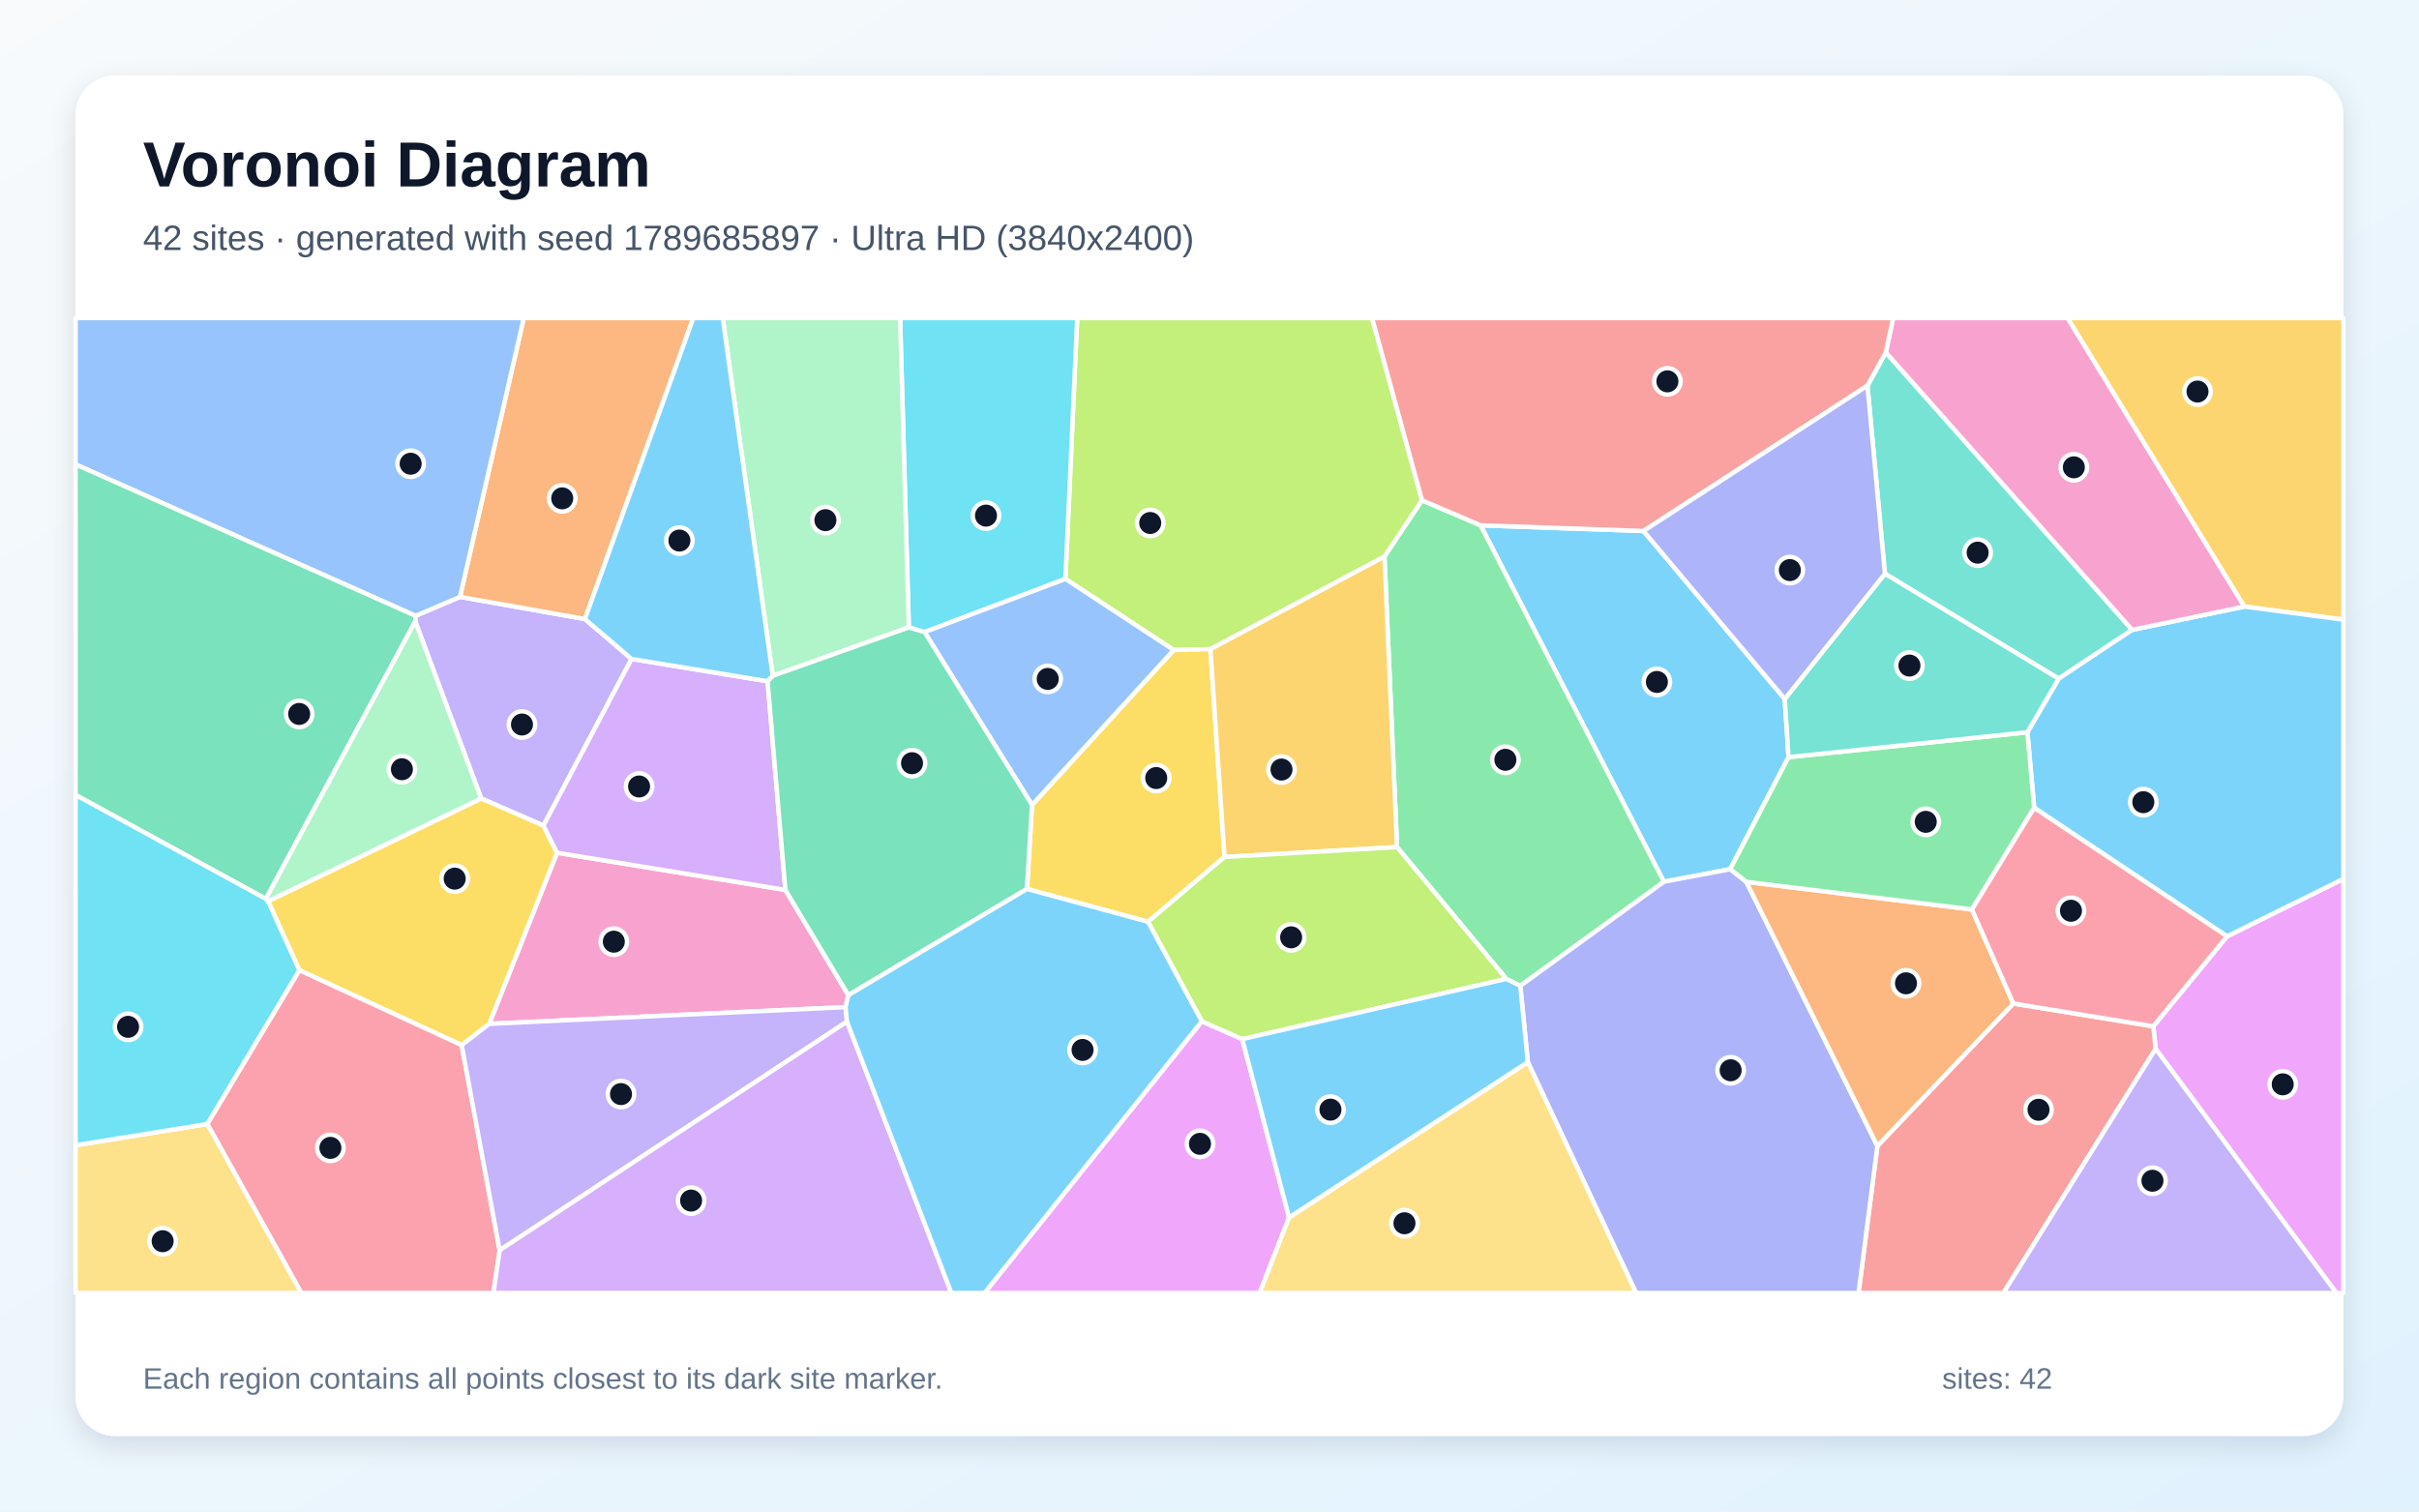
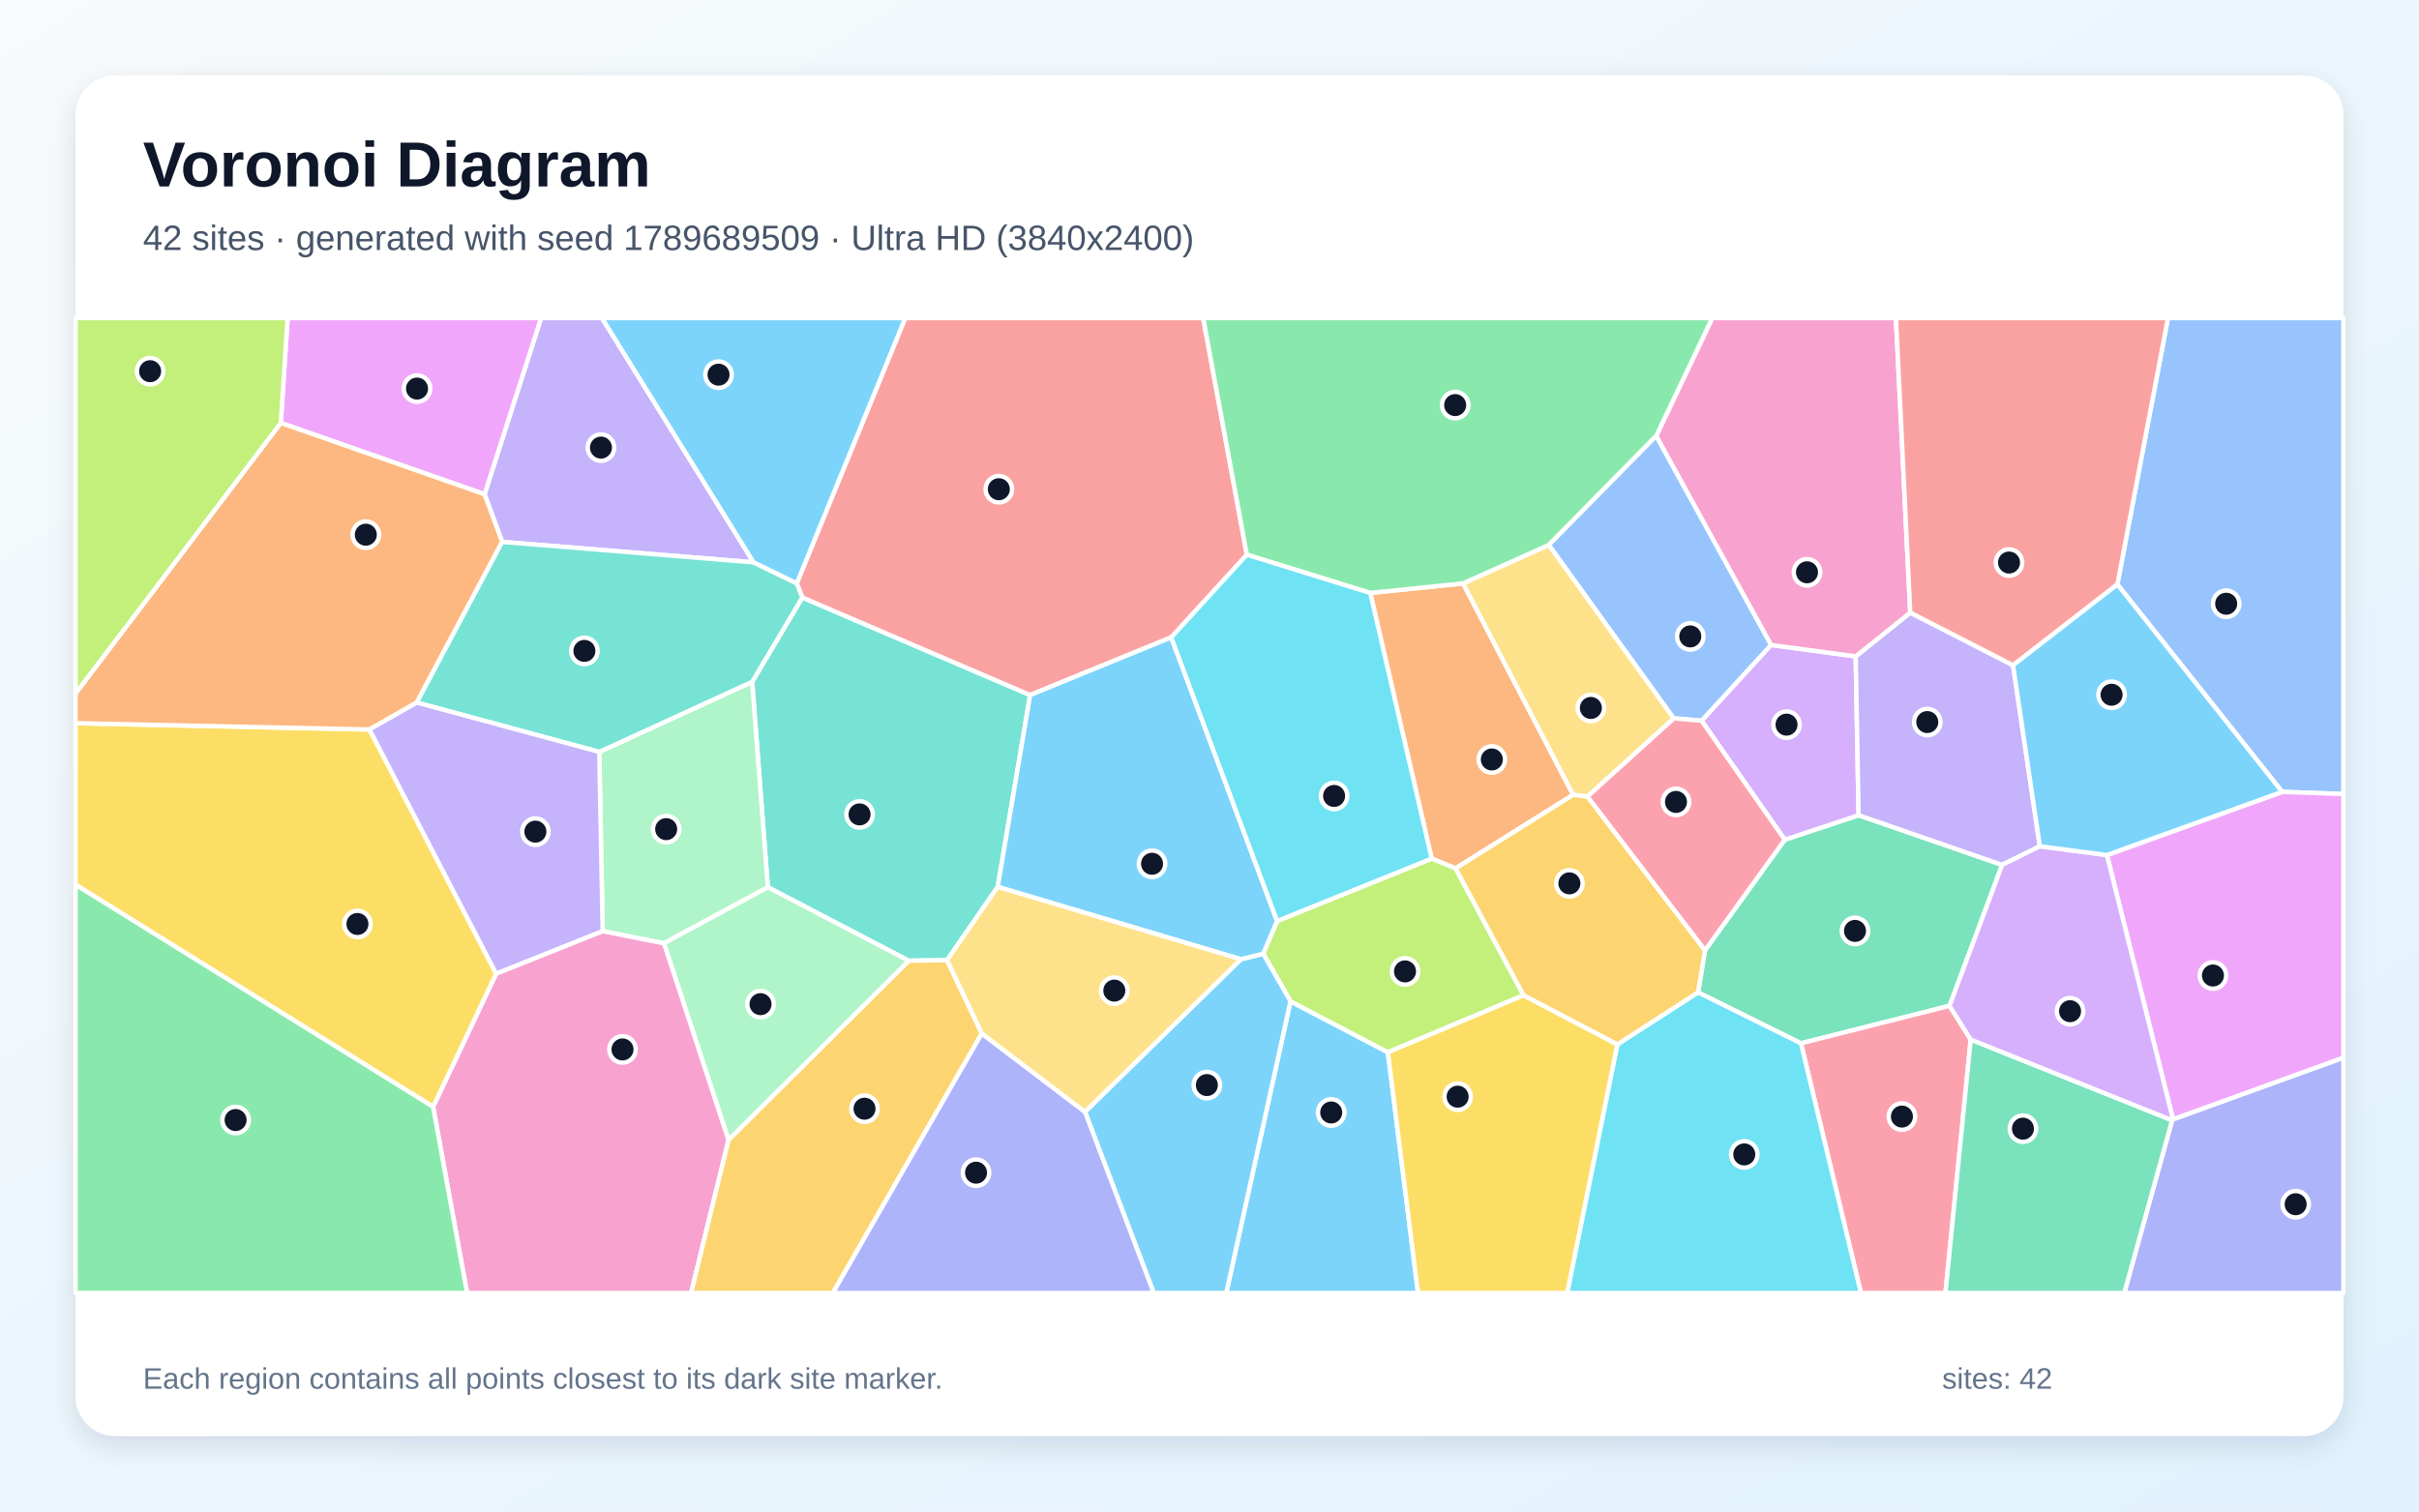
<svg xmlns="http://www.w3.org/2000/svg" width="3840" height="2400" viewBox="0 0 3840 2400" role="img" aria-labelledby="title description">
  <defs>
    <linearGradient id="background" x1="0" y1="0" x2="1" y2="1">
      <stop stop-color="#F8FAFC" />
      <stop offset="1" stop-color="#E0F2FE" />
    </linearGradient>
    <filter id="shadow" x="-5%" y="-5%" width="110%" height="110%">
      <feDropShadow dx="0" dy="15" stdDeviation="22" flood-color="#0F172A" flood-opacity=".12" />
    </filter>
  </defs>
  <rect width="3840" height="2400" fill="url(#background)" />
  <rect x="120" y="120" width="3600" height="2160" rx="63" fill="#FFFFFF" filter="url(#shadow)" />
  <g font-family="Arial, sans-serif">
    <text x="227" y="296" font-size="101" font-weight="700" fill="#0F172A">Voronoi Diagram</text>
-     <text x="227" y="397" font-size="56" fill="#475569">42 sites · generated with seed 1789685897 · Ultra HD (3840x2400)</text>
+     <text x="227" y="397" font-size="56" fill="#475569">42 sites · generated with seed 1789689509 · Ultra HD (3840x2400)</text>
  </g>
  <g stroke="#FFFFFF" stroke-width="7" stroke-linejoin="round">
-     <polygon points="2608.9,843.1 2833.2,1109.9 2839.2,1202.2 2746.6,1380.1 2641.3,1400.1 2350.3,834.1" fill="#38BDF8" fill-opacity="0.65" />
-     <polygon points="659.2,986.7 659.6,977.8 730.2,947.7 928.5,982.9 1002.6,1046.3 862.7,1310.9 763.8,1267.8" fill="#A78BFA" fill-opacity="0.65" />
-     <polygon points="1346.7,1580.1 1342.3,1599.1 776.6,1625.7 884.2,1354.0 1246.7,1413.0" fill="#F472B6" fill-opacity="0.65" />
-     <polygon points="928.5,982.9 730.2,947.7 831.4,505.0 1100.6,505.0" fill="#FB923C" fill-opacity="0.65" />
-     <polygon points="732.9,1659.5 475.2,1540.5 425.5,1431.0 763.8,1267.8 862.7,1310.9 884.2,1354.0 776.6,1625.7" fill="#FACC15" fill-opacity="0.65" />
-     <polygon points="2413.4,1565.4 2391.2,1554.3 2217.7,1345.0 2197.7,883.7 2257.3,794.3 2350.3,834.1 2641.3,1400.1" fill="#4ADE80" fill-opacity="0.65" />
-     <polygon points="2964.4,612.4 2993.6,559.5 3384.7,1000.1 3268.0,1077.6 2992.2,911.0" fill="#2DD4BF" fill-opacity="0.65" />
-     <polygon points="730.2,947.7 659.6,977.8 120.0,737.4 120.0,505.0 831.4,505.0" fill="#60A5FA" fill-opacity="0.65" />
-     <polygon points="3421.9,1665.3 3418.2,1629.6 3535.3,1486.7 3720.0,1395.5 3720.0,2053.0 3708.8,2053.0" fill="#E879F9" fill-opacity="0.65" />
-     <polygon points="422.0,1427.3 120.0,1262.2 120.0,737.4 659.6,977.8 659.2,986.7" fill="#34D399" fill-opacity="0.65" />
-     <polygon points="2980.2,1819.5 3196.0,1593.4 3418.2,1629.6 3421.9,1665.3 3180.3,2053.0 2950.3,2053.0" fill="#F87171" fill-opacity="0.65" />
-     <polygon points="2425.3,1686.4 2413.4,1565.4 2641.3,1400.1 2746.6,1380.1 2772.2,1400.2 2980.2,1819.5 2950.3,2053.0 2597.2,2053.0" fill="#818CF8" fill-opacity="0.65" />
-     <polygon points="3562.6,963.1 3282.0,505.0 3720.0,505.0 3720.0,983.9" fill="#FBBF24" fill-opacity="0.65" />
-     <polygon points="2257.3,794.3 2197.7,883.7 1921.4,1030.8 1863.1,1032.1 1691.3,919.2 1710.0,505.0 2178.1,505.0" fill="#A3E635" fill-opacity="0.65" />
-     <polygon points="1218.5,1081.7 1246.7,1413.0 884.2,1354.0 862.7,1310.9 1002.6,1046.3" fill="#C084FC" fill-opacity="0.65" />
-     <polygon points="329.0,1784.7 475.2,1540.5 732.9,1659.5 793.2,1985.2 783.3,2053.0 478.3,2053.0" fill="#FB7185" fill-opacity="0.65" />
-     <polygon points="1691.3,919.2 1467.7,1003.6 1442.7,996.2 1428.8,505.0 1710.0,505.0" fill="#22D3EE" fill-opacity="0.65" />
-     <polygon points="1442.7,996.2 1226.7,1073.1 1147.3,505.0 1428.8,505.0" fill="#86EFAC" fill-opacity="0.65" />
-     <polygon points="120.0,1818.4 329.0,1784.7 478.3,2053.0 120.0,2053.0" fill="#FCD34D" fill-opacity="0.65" />
-     <polygon points="3535.3,1486.7 3229.1,1282.6 3218.3,1162.7 3268.0,1077.6 3384.7,1000.1 3562.6,963.1 3720.0,983.9 3720.0,1395.5" fill="#38BDF8" fill-opacity="0.65" />
-     <polygon points="1226.7,1073.1 1218.5,1081.7 1002.6,1046.3 928.5,982.9 1100.6,505.0 1147.3,505.0" fill="#38BDF8" fill-opacity="0.65" />
-     <polygon points="1344.5,1622.2 793.2,1985.2 732.9,1659.5 776.6,1625.7 1342.3,1599.1" fill="#A78BFA" fill-opacity="0.65" />
-     <polygon points="3562.6,963.1 3384.7,1000.1 2993.6,559.5 3005.2,505.0 3282.0,505.0" fill="#F472B6" fill-opacity="0.65" />
-     <polygon points="2772.2,1400.2 3130.3,1444.0 3196.0,1593.4 2980.2,1819.5" fill="#FB923C" fill-opacity="0.65" />
-     <polygon points="1943.8,1360.7 1822.4,1463.6 1630.2,1411.5 1638.3,1278.1 1863.1,1032.1 1921.4,1030.8" fill="#FACC15" fill-opacity="0.65" />
-     <polygon points="3218.3,1162.7 3229.1,1282.6 3130.3,1444.0 2772.2,1400.2 2746.6,1380.1 2839.2,1202.2" fill="#4ADE80" fill-opacity="0.65" />
-     <polygon points="3218.3,1162.7 2839.2,1202.2 2833.2,1109.9 2992.2,911.0 3268.0,1077.6" fill="#2DD4BF" fill-opacity="0.65" />
-     <polygon points="1638.3,1278.1 1467.7,1003.6 1691.3,919.2 1863.1,1032.1" fill="#60A5FA" fill-opacity="0.65" />
-     <polygon points="1907.8,1621.6 1972.0,1649.9 2046.3,1933.1 1999.7,2053.0 1562.8,2053.0" fill="#E879F9" fill-opacity="0.65" />
-     <polygon points="1638.3,1278.1 1630.2,1411.5 1346.7,1580.1 1246.7,1413.0 1218.5,1081.7 1226.7,1073.1 1442.7,996.2 1467.7,1003.6" fill="#34D399" fill-opacity="0.65" />
-     <polygon points="2993.6,559.5 2964.4,612.4 2608.9,843.1 2350.3,834.1 2257.3,794.3 2178.1,505.0 3005.2,505.0" fill="#F87171" fill-opacity="0.65" />
-     <polygon points="2964.4,612.4 2992.2,911.0 2833.2,1109.9 2608.9,843.1" fill="#818CF8" fill-opacity="0.65" />
-     <polygon points="1943.8,1360.7 1921.4,1030.8 2197.7,883.7 2217.7,1345.0" fill="#FBBF24" fill-opacity="0.65" />
-     <polygon points="1972.0,1649.9 1907.8,1621.6 1822.4,1463.6 1943.8,1360.7 2217.7,1345.0 2391.2,1554.3" fill="#A3E635" fill-opacity="0.65" />
-     <polygon points="793.2,1985.2 1344.5,1622.2 1510.3,2053.0 783.3,2053.0" fill="#C084FC" fill-opacity="0.65" />
-     <polygon points="3196.0,1593.4 3130.3,1444.0 3229.1,1282.6 3535.3,1486.7 3418.2,1629.6" fill="#FB7185" fill-opacity="0.65" />
-     <polygon points="120.0,1818.4 120.0,1262.2 422.0,1427.3 425.5,1431.0 475.2,1540.5 329.0,1784.7" fill="#22D3EE" fill-opacity="0.65" />
-     <polygon points="425.5,1431.0 422.0,1427.3 659.2,986.7 763.8,1267.8" fill="#86EFAC" fill-opacity="0.65" />
-     <polygon points="2046.3,1933.1 2425.3,1686.4 2597.2,2053.0 1999.7,2053.0" fill="#FCD34D" fill-opacity="0.65" />
-     <polygon points="2046.3,1933.1 1972.0,1649.9 2391.2,1554.3 2413.4,1565.4 2425.3,1686.4" fill="#38BDF8" fill-opacity="0.65" />
-     <polygon points="1344.5,1622.2 1342.3,1599.1 1346.7,1580.1 1630.2,1411.5 1822.4,1463.6 1907.8,1621.6 1562.8,2053.0 1510.3,2053.0" fill="#38BDF8" fill-opacity="0.65" />
-     <polygon points="3421.9,1665.3 3708.8,2053.0 3180.3,2053.0" fill="#A78BFA" fill-opacity="0.65" />
+     <polygon points="2048.6,1589.9 2203.2,1670.8 2251.0,2053.0 1946.6,2053.0" fill="#38BDF8" fill-opacity="0.65" />
+     <polygon points="1196.3,892.9 797.2,860.4 769.2,784.8 858.9,505.0 955.6,505.0" fill="#A78BFA" fill-opacity="0.65" />
+     <polygon points="687.5,1757.4 787.6,1545.9 956.7,1478.3 1054.2,1497.6 1156.6,1809.8 1097.1,2053.0 741.4,2053.0" fill="#F472B6" fill-opacity="0.65" />
+     <polygon points="2175.2,941.5 2322.5,926.3 2497.3,1262.0 2310.7,1378.8 2272.7,1363.3" fill="#FB923C" fill-opacity="0.65" />
+     <polygon points="120.0,1404.8 120.0,1148.3 586.5,1158.3 787.6,1545.9 687.5,1757.4" fill="#FACC15" fill-opacity="0.65" />
+     <polygon points="120.0,1404.8 687.5,1757.4 741.4,2053.0 120.0,2053.0" fill="#4ADE80" fill-opacity="0.65" />
+     <polygon points="1583.8,1408.2 1503.4,1524.5 1442.6,1525.5 1218.9,1408.8 1194.0,1082.6 1273.6,948.7 1635.3,1103.6" fill="#2DD4BF" fill-opacity="0.65" />
+     <polygon points="3622.8,1257.3 3361.2,927.9 3441.5,505.0 3720.0,505.0 3720.0,1260.8" fill="#60A5FA" fill-opacity="0.65" />
+     <polygon points="445.7,671.5 456.6,505.0 858.9,505.0 769.2,784.8" fill="#E879F9" fill-opacity="0.65" />
+     <polygon points="3094.8,1597.0 2858.9,1656.6 2695.5,1575.7 2706.6,1508.9 2833.2,1333.3 2950.4,1294.4 3178.3,1373.3" fill="#34D399" fill-opacity="0.65" />
+     <polygon points="1979.3,880.8 1859.3,1012.0 1635.3,1103.6 1273.6,948.7 1264.8,926.2 1437.0,505.0 1910.0,505.0" fill="#F87171" fill-opacity="0.65" />
+     <polygon points="3448.1,1778.8 3449.5,1777.2 3720.0,1679.3 3720.0,2053.0 3372.1,2053.0" fill="#818CF8" fill-opacity="0.65" />
+     <polygon points="1156.6,1809.8 1442.6,1525.5 1503.4,1524.5 1558.5,1641.0 1322.1,2053.0 1097.1,2053.0" fill="#FBBF24" fill-opacity="0.65" />
+     <polygon points="2418.6,1580.3 2203.2,1670.8 2048.6,1589.9 2005.2,1514.3 2027.3,1462.4 2272.7,1363.3 2310.7,1378.8" fill="#A3E635" fill-opacity="0.65" />
+     <polygon points="2701.1,1144.4 2811.3,1024.1 2945.8,1042.2 2950.4,1294.4 2833.2,1333.3" fill="#C084FC" fill-opacity="0.65" />
+     <polygon points="2858.9,1656.6 3094.8,1597.0 3128.4,1650.6 3088.3,2053.0 2954.1,2053.0" fill="#FB7185" fill-opacity="0.65" />
+     <polygon points="2567.4,1658.3 2695.5,1575.7 2858.9,1656.6 2954.1,2053.0 2487.8,2053.0" fill="#22D3EE" fill-opacity="0.65" />
+     <polygon points="951.3,1193.9 1194.0,1082.6 1218.9,1408.8 1054.2,1497.6 956.7,1478.3" fill="#86EFAC" fill-opacity="0.65" />
+     <polygon points="2458.8,865.2 2657.1,1140.6 2520.0,1264.8 2497.3,1262.0 2322.5,926.3" fill="#FCD34D" fill-opacity="0.65" />
+     <polygon points="1722.3,1765.4 1969.8,1523.1 2005.2,1514.3 2048.6,1589.9 1946.6,2053.0 1831.5,2053.0" fill="#38BDF8" fill-opacity="0.65" />
+     <polygon points="1969.8,1523.1 1583.8,1408.2 1635.3,1103.6 1859.3,1012.0 2027.3,1462.4 2005.2,1514.3" fill="#38BDF8" fill-opacity="0.65" />
+     <polygon points="3238.1,1343.7 3178.3,1373.3 2950.4,1294.4 2945.8,1042.2 3032.4,972.7 3195.6,1056.3" fill="#A78BFA" fill-opacity="0.65" />
+     <polygon points="3032.4,972.7 2945.8,1042.2 2811.3,1024.1 2629.0,692.3 2718.1,505.0 3009.7,505.0" fill="#F472B6" fill-opacity="0.65" />
+     <polygon points="661.6,1115.5 586.5,1158.3 120.0,1148.3 120.0,1100.9 445.7,671.5 769.2,784.8 797.2,860.4" fill="#FB923C" fill-opacity="0.65" />
+     <polygon points="2203.2,1670.8 2418.6,1580.3 2567.4,1658.3 2487.8,2053.0 2251.0,2053.0" fill="#FACC15" fill-opacity="0.65" />
+     <polygon points="2629.0,692.3 2458.8,865.2 2322.5,926.3 2175.2,941.5 1979.3,880.8 1910.0,505.0 2718.1,505.0" fill="#4ADE80" fill-opacity="0.65" />
+     <polygon points="1264.8,926.2 1273.6,948.7 1194.0,1082.6 951.3,1193.9 661.6,1115.5 797.2,860.4 1196.3,892.9" fill="#2DD4BF" fill-opacity="0.65" />
+     <polygon points="2629.0,692.3 2811.3,1024.1 2701.1,1144.4 2657.1,1140.6 2458.8,865.2" fill="#60A5FA" fill-opacity="0.65" />
+     <polygon points="3449.5,1777.2 3344.6,1357.7 3622.8,1257.3 3720.0,1260.8 3720.0,1679.3" fill="#E879F9" fill-opacity="0.65" />
+     <polygon points="3128.4,1650.6 3448.1,1778.8 3372.1,2053.0 3088.3,2053.0" fill="#34D399" fill-opacity="0.65" />
+     <polygon points="3361.2,927.9 3195.6,1056.3 3032.4,972.7 3009.7,505.0 3441.5,505.0" fill="#F87171" fill-opacity="0.65" />
+     <polygon points="1558.5,1641.0 1722.3,1765.4 1831.5,2053.0 1322.1,2053.0" fill="#818CF8" fill-opacity="0.65" />
+     <polygon points="2520.0,1264.8 2706.6,1508.9 2695.5,1575.7 2567.4,1658.3 2418.6,1580.3 2310.7,1378.8 2497.3,1262.0" fill="#FBBF24" fill-opacity="0.65" />
+     <polygon points="445.7,671.5 120.0,1100.9 120.0,505.0 456.6,505.0" fill="#A3E635" fill-opacity="0.65" />
+     <polygon points="3128.4,1650.6 3094.8,1597.0 3178.3,1373.3 3238.1,1343.7 3344.6,1357.7 3449.5,1777.2 3448.1,1778.8" fill="#C084FC" fill-opacity="0.65" />
+     <polygon points="2520.0,1264.8 2657.1,1140.6 2701.1,1144.4 2833.2,1333.3 2706.6,1508.9" fill="#FB7185" fill-opacity="0.65" />
+     <polygon points="1859.3,1012.0 1979.3,880.8 2175.2,941.5 2272.7,1363.3 2027.3,1462.4" fill="#22D3EE" fill-opacity="0.65" />
+     <polygon points="1156.6,1809.8 1054.2,1497.6 1218.9,1408.8 1442.6,1525.5" fill="#86EFAC" fill-opacity="0.65" />
+     <polygon points="1969.8,1523.1 1722.3,1765.4 1558.5,1641.0 1503.4,1524.5 1583.8,1408.2" fill="#FCD34D" fill-opacity="0.65" />
+     <polygon points="1264.8,926.2 1196.3,892.9 955.6,505.0 1437.0,505.0" fill="#38BDF8" fill-opacity="0.65" />
+     <polygon points="3344.6,1357.7 3238.1,1343.7 3195.6,1056.3 3361.2,927.9 3622.8,1257.3" fill="#38BDF8" fill-opacity="0.65" />
+     <polygon points="951.3,1193.9 956.7,1478.3 787.6,1545.9 586.5,1158.3 661.6,1115.5" fill="#A78BFA" fill-opacity="0.65" />
  </g>
  <g>
-     <circle cx="2630.2" cy="1082.8" r="21" fill="#0F172A" stroke="#FFFFFF" stroke-width="7" />
-     <circle cx="828.6" cy="1150.4" r="21" fill="#0F172A" stroke="#FFFFFF" stroke-width="7" />
-     <circle cx="974.4" cy="1495.2" r="21" fill="#0F172A" stroke="#FFFFFF" stroke-width="7" />
-     <circle cx="892.5" cy="791.3" r="21" fill="#0F172A" stroke="#FFFFFF" stroke-width="7" />
-     <circle cx="721.8" cy="1395.1" r="21" fill="#0F172A" stroke="#FFFFFF" stroke-width="7" />
-     <circle cx="2389.7" cy="1206.4" r="21" fill="#0F172A" stroke="#FFFFFF" stroke-width="7" />
-     <circle cx="3139.4" cy="877.5" r="21" fill="#0F172A" stroke="#FFFFFF" stroke-width="7" />
-     <circle cx="651.9" cy="736.3" r="21" fill="#0F172A" stroke="#FFFFFF" stroke-width="7" />
-     <circle cx="3623.7" cy="1721.7" r="21" fill="#0F172A" stroke="#FFFFFF" stroke-width="7" />
-     <circle cx="474.9" cy="1133.6" r="21" fill="#0F172A" stroke="#FFFFFF" stroke-width="7" />
-     <circle cx="3236.0" cy="1762.1" r="21" fill="#0F172A" stroke="#FFFFFF" stroke-width="7" />
-     <circle cx="2747.3" cy="1699.4" r="21" fill="#0F172A" stroke="#FFFFFF" stroke-width="7" />
-     <circle cx="3488.4" cy="621.7" r="21" fill="#0F172A" stroke="#FFFFFF" stroke-width="7" />
-     <circle cx="1825.9" cy="830.4" r="21" fill="#0F172A" stroke="#FFFFFF" stroke-width="7" />
-     <circle cx="1014.5" cy="1248.8" r="21" fill="#0F172A" stroke="#FFFFFF" stroke-width="7" />
-     <circle cx="524.5" cy="1822.6" r="21" fill="#0F172A" stroke="#FFFFFF" stroke-width="7" />
-     <circle cx="1565.2" cy="818.7" r="21" fill="#0F172A" stroke="#FFFFFF" stroke-width="7" />
-     <circle cx="1310.3" cy="825.9" r="21" fill="#0F172A" stroke="#FFFFFF" stroke-width="7" />
-     <circle cx="258.2" cy="1970.8" r="21" fill="#0F172A" stroke="#FFFFFF" stroke-width="7" />
-     <circle cx="3402.4" cy="1273.7" r="21" fill="#0F172A" stroke="#FFFFFF" stroke-width="7" />
-     <circle cx="1078.5" cy="858.3" r="21" fill="#0F172A" stroke="#FFFFFF" stroke-width="7" />
-     <circle cx="985.8" cy="1737.2" r="21" fill="#0F172A" stroke="#FFFFFF" stroke-width="7" />
-     <circle cx="3292.1" cy="742.0" r="21" fill="#0F172A" stroke="#FFFFFF" stroke-width="7" />
-     <circle cx="3025.6" cy="1561.3" r="21" fill="#0F172A" stroke="#FFFFFF" stroke-width="7" />
-     <circle cx="1835.4" cy="1235.4" r="21" fill="#0F172A" stroke="#FFFFFF" stroke-width="7" />
-     <circle cx="3057.0" cy="1304.9" r="21" fill="#0F172A" stroke="#FFFFFF" stroke-width="7" />
-     <circle cx="3031.1" cy="1056.8" r="21" fill="#0F172A" stroke="#FFFFFF" stroke-width="7" />
-     <circle cx="1663.2" cy="1078.0" r="21" fill="#0F172A" stroke="#FFFFFF" stroke-width="7" />
-     <circle cx="1904.9" cy="1816.2" r="21" fill="#0F172A" stroke="#FFFFFF" stroke-width="7" />
-     <circle cx="1447.8" cy="1211.8" r="21" fill="#0F172A" stroke="#FFFFFF" stroke-width="7" />
-     <circle cx="2646.9" cy="605.5" r="21" fill="#0F172A" stroke="#FFFFFF" stroke-width="7" />
-     <circle cx="2841.3" cy="905.2" r="21" fill="#0F172A" stroke="#FFFFFF" stroke-width="7" />
-     <circle cx="2034.3" cy="1221.9" r="21" fill="#0F172A" stroke="#FFFFFF" stroke-width="7" />
-     <circle cx="2049.6" cy="1488.3" r="21" fill="#0F172A" stroke="#FFFFFF" stroke-width="7" />
-     <circle cx="1097.1" cy="1906.3" r="21" fill="#0F172A" stroke="#FFFFFF" stroke-width="7" />
-     <circle cx="3287.5" cy="1446.1" r="21" fill="#0F172A" stroke="#FFFFFF" stroke-width="7" />
-     <circle cx="203.3" cy="1630.4" r="21" fill="#0F172A" stroke="#FFFFFF" stroke-width="7" />
-     <circle cx="638.0" cy="1221.4" r="21" fill="#0F172A" stroke="#FFFFFF" stroke-width="7" />
-     <circle cx="2229.5" cy="1942.3" r="21" fill="#0F172A" stroke="#FFFFFF" stroke-width="7" />
-     <circle cx="2112.0" cy="1761.9" r="21" fill="#0F172A" stroke="#FFFFFF" stroke-width="7" />
-     <circle cx="1718.5" cy="1667.1" r="21" fill="#0F172A" stroke="#FFFFFF" stroke-width="7" />
-     <circle cx="3416.9" cy="1874.8" r="21" fill="#0F172A" stroke="#FFFFFF" stroke-width="7" />
+     <circle cx="2113.2" cy="1766.4" r="21" fill="#0F172A" stroke="#FFFFFF" stroke-width="7" />
+     <circle cx="954.0" cy="710.7" r="21" fill="#0F172A" stroke="#FFFFFF" stroke-width="7" />
+     <circle cx="988.2" cy="1666.3" r="21" fill="#0F172A" stroke="#FFFFFF" stroke-width="7" />
+     <circle cx="2368.2" cy="1205.9" r="21" fill="#0F172A" stroke="#FFFFFF" stroke-width="7" />
+     <circle cx="567.4" cy="1467.1" r="21" fill="#0F172A" stroke="#FFFFFF" stroke-width="7" />
+     <circle cx="374.0" cy="1778.4" r="21" fill="#0F172A" stroke="#FFFFFF" stroke-width="7" />
+     <circle cx="1364.5" cy="1293.1" r="21" fill="#0F172A" stroke="#FFFFFF" stroke-width="7" />
+     <circle cx="3533.9" cy="958.6" r="21" fill="#0F172A" stroke="#FFFFFF" stroke-width="7" />
+     <circle cx="662.0" cy="617.0" r="21" fill="#0F172A" stroke="#FFFFFF" stroke-width="7" />
+     <circle cx="2944.7" cy="1478.1" r="21" fill="#0F172A" stroke="#FFFFFF" stroke-width="7" />
+     <circle cx="1585.6" cy="776.8" r="21" fill="#0F172A" stroke="#FFFFFF" stroke-width="7" />
+     <circle cx="3644.2" cy="1912.1" r="21" fill="#0F172A" stroke="#FFFFFF" stroke-width="7" />
+     <circle cx="1372.4" cy="1760.4" r="21" fill="#0F172A" stroke="#FFFFFF" stroke-width="7" />
+     <circle cx="2230.4" cy="1542.4" r="21" fill="#0F172A" stroke="#FFFFFF" stroke-width="7" />
+     <circle cx="2836.0" cy="1150.6" r="21" fill="#0F172A" stroke="#FFFFFF" stroke-width="7" />
+     <circle cx="3019.2" cy="1772.9" r="21" fill="#0F172A" stroke="#FFFFFF" stroke-width="7" />
+     <circle cx="2768.9" cy="1833.0" r="21" fill="#0F172A" stroke="#FFFFFF" stroke-width="7" />
+     <circle cx="1057.5" cy="1316.5" r="21" fill="#0F172A" stroke="#FFFFFF" stroke-width="7" />
+     <circle cx="2525.4" cy="1124.1" r="21" fill="#0F172A" stroke="#FFFFFF" stroke-width="7" />
+     <circle cx="1915.8" cy="1722.9" r="21" fill="#0F172A" stroke="#FFFFFF" stroke-width="7" />
+     <circle cx="1828.8" cy="1371.5" r="21" fill="#0F172A" stroke="#FFFFFF" stroke-width="7" />
+     <circle cx="3059.4" cy="1146.5" r="21" fill="#0F172A" stroke="#FFFFFF" stroke-width="7" />
+     <circle cx="2868.5" cy="908.7" r="21" fill="#0F172A" stroke="#FFFFFF" stroke-width="7" />
+     <circle cx="580.7" cy="849.0" r="21" fill="#0F172A" stroke="#FFFFFF" stroke-width="7" />
+     <circle cx="2313.9" cy="1741.3" r="21" fill="#0F172A" stroke="#FFFFFF" stroke-width="7" />
+     <circle cx="2310.0" cy="643.2" r="21" fill="#0F172A" stroke="#FFFFFF" stroke-width="7" />
+     <circle cx="927.7" cy="1033.5" r="21" fill="#0F172A" stroke="#FFFFFF" stroke-width="7" />
+     <circle cx="2683.2" cy="1010.5" r="21" fill="#0F172A" stroke="#FFFFFF" stroke-width="7" />
+     <circle cx="3512.9" cy="1548.9" r="21" fill="#0F172A" stroke="#FFFFFF" stroke-width="7" />
+     <circle cx="3211.3" cy="1792.1" r="21" fill="#0F172A" stroke="#FFFFFF" stroke-width="7" />
+     <circle cx="3189.2" cy="893.2" r="21" fill="#0F172A" stroke="#FFFFFF" stroke-width="7" />
+     <circle cx="1549.4" cy="1862.0" r="21" fill="#0F172A" stroke="#FFFFFF" stroke-width="7" />
+     <circle cx="2491.3" cy="1402.6" r="21" fill="#0F172A" stroke="#FFFFFF" stroke-width="7" />
+     <circle cx="238.3" cy="589.4" r="21" fill="#0F172A" stroke="#FFFFFF" stroke-width="7" />
+     <circle cx="3286.1" cy="1605.6" r="21" fill="#0F172A" stroke="#FFFFFF" stroke-width="7" />
+     <circle cx="2660.5" cy="1273.3" r="21" fill="#0F172A" stroke="#FFFFFF" stroke-width="7" />
+     <circle cx="2117.8" cy="1263.8" r="21" fill="#0F172A" stroke="#FFFFFF" stroke-width="7" />
+     <circle cx="1207.3" cy="1594.4" r="21" fill="#0F172A" stroke="#FFFFFF" stroke-width="7" />
+     <circle cx="1768.9" cy="1572.9" r="21" fill="#0F172A" stroke="#FFFFFF" stroke-width="7" />
+     <circle cx="1140.6" cy="594.9" r="21" fill="#0F172A" stroke="#FFFFFF" stroke-width="7" />
+     <circle cx="3352.0" cy="1103.1" r="21" fill="#0F172A" stroke="#FFFFFF" stroke-width="7" />
+     <circle cx="849.9" cy="1320.5" r="21" fill="#0F172A" stroke="#FFFFFF" stroke-width="7" />
  </g>
  <g font-family="Arial, sans-serif" font-size="47" fill="#64748B">
    <text x="227" y="2205">Each region contains all points closest to its dark site marker.</text>
    <text x="3083" y="2205">sites: 42</text>
  </g>
</svg>
